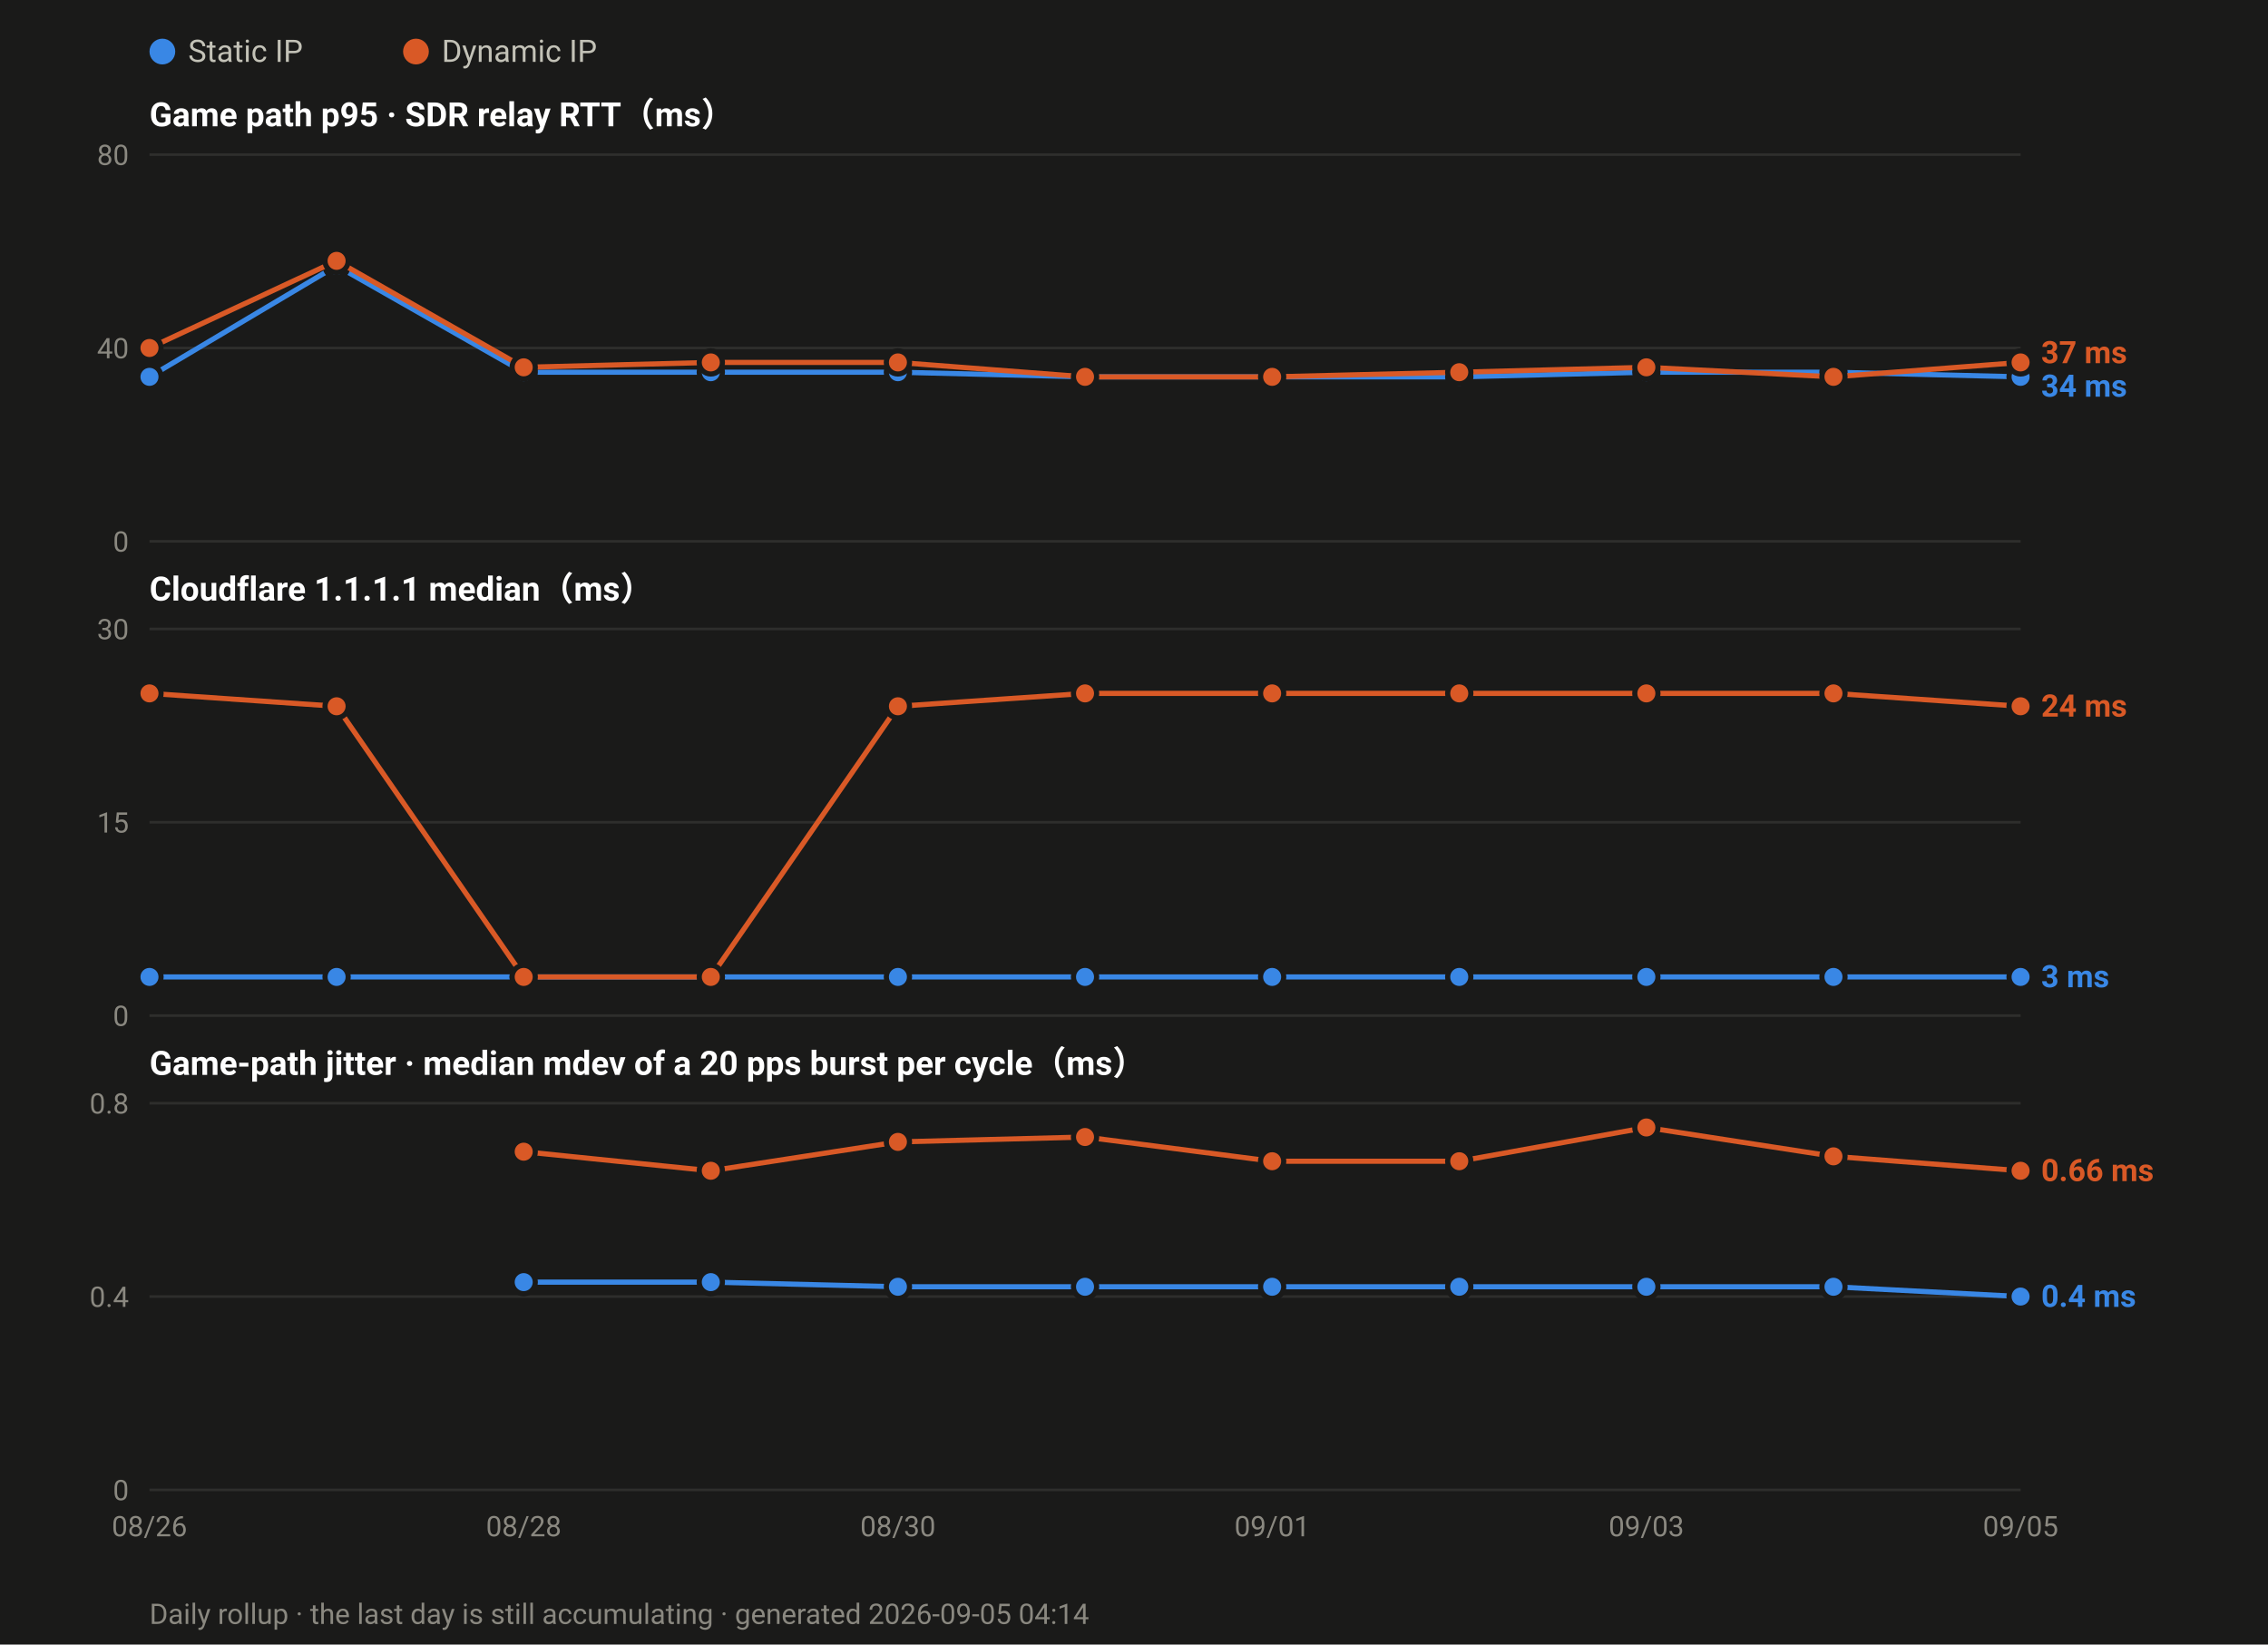
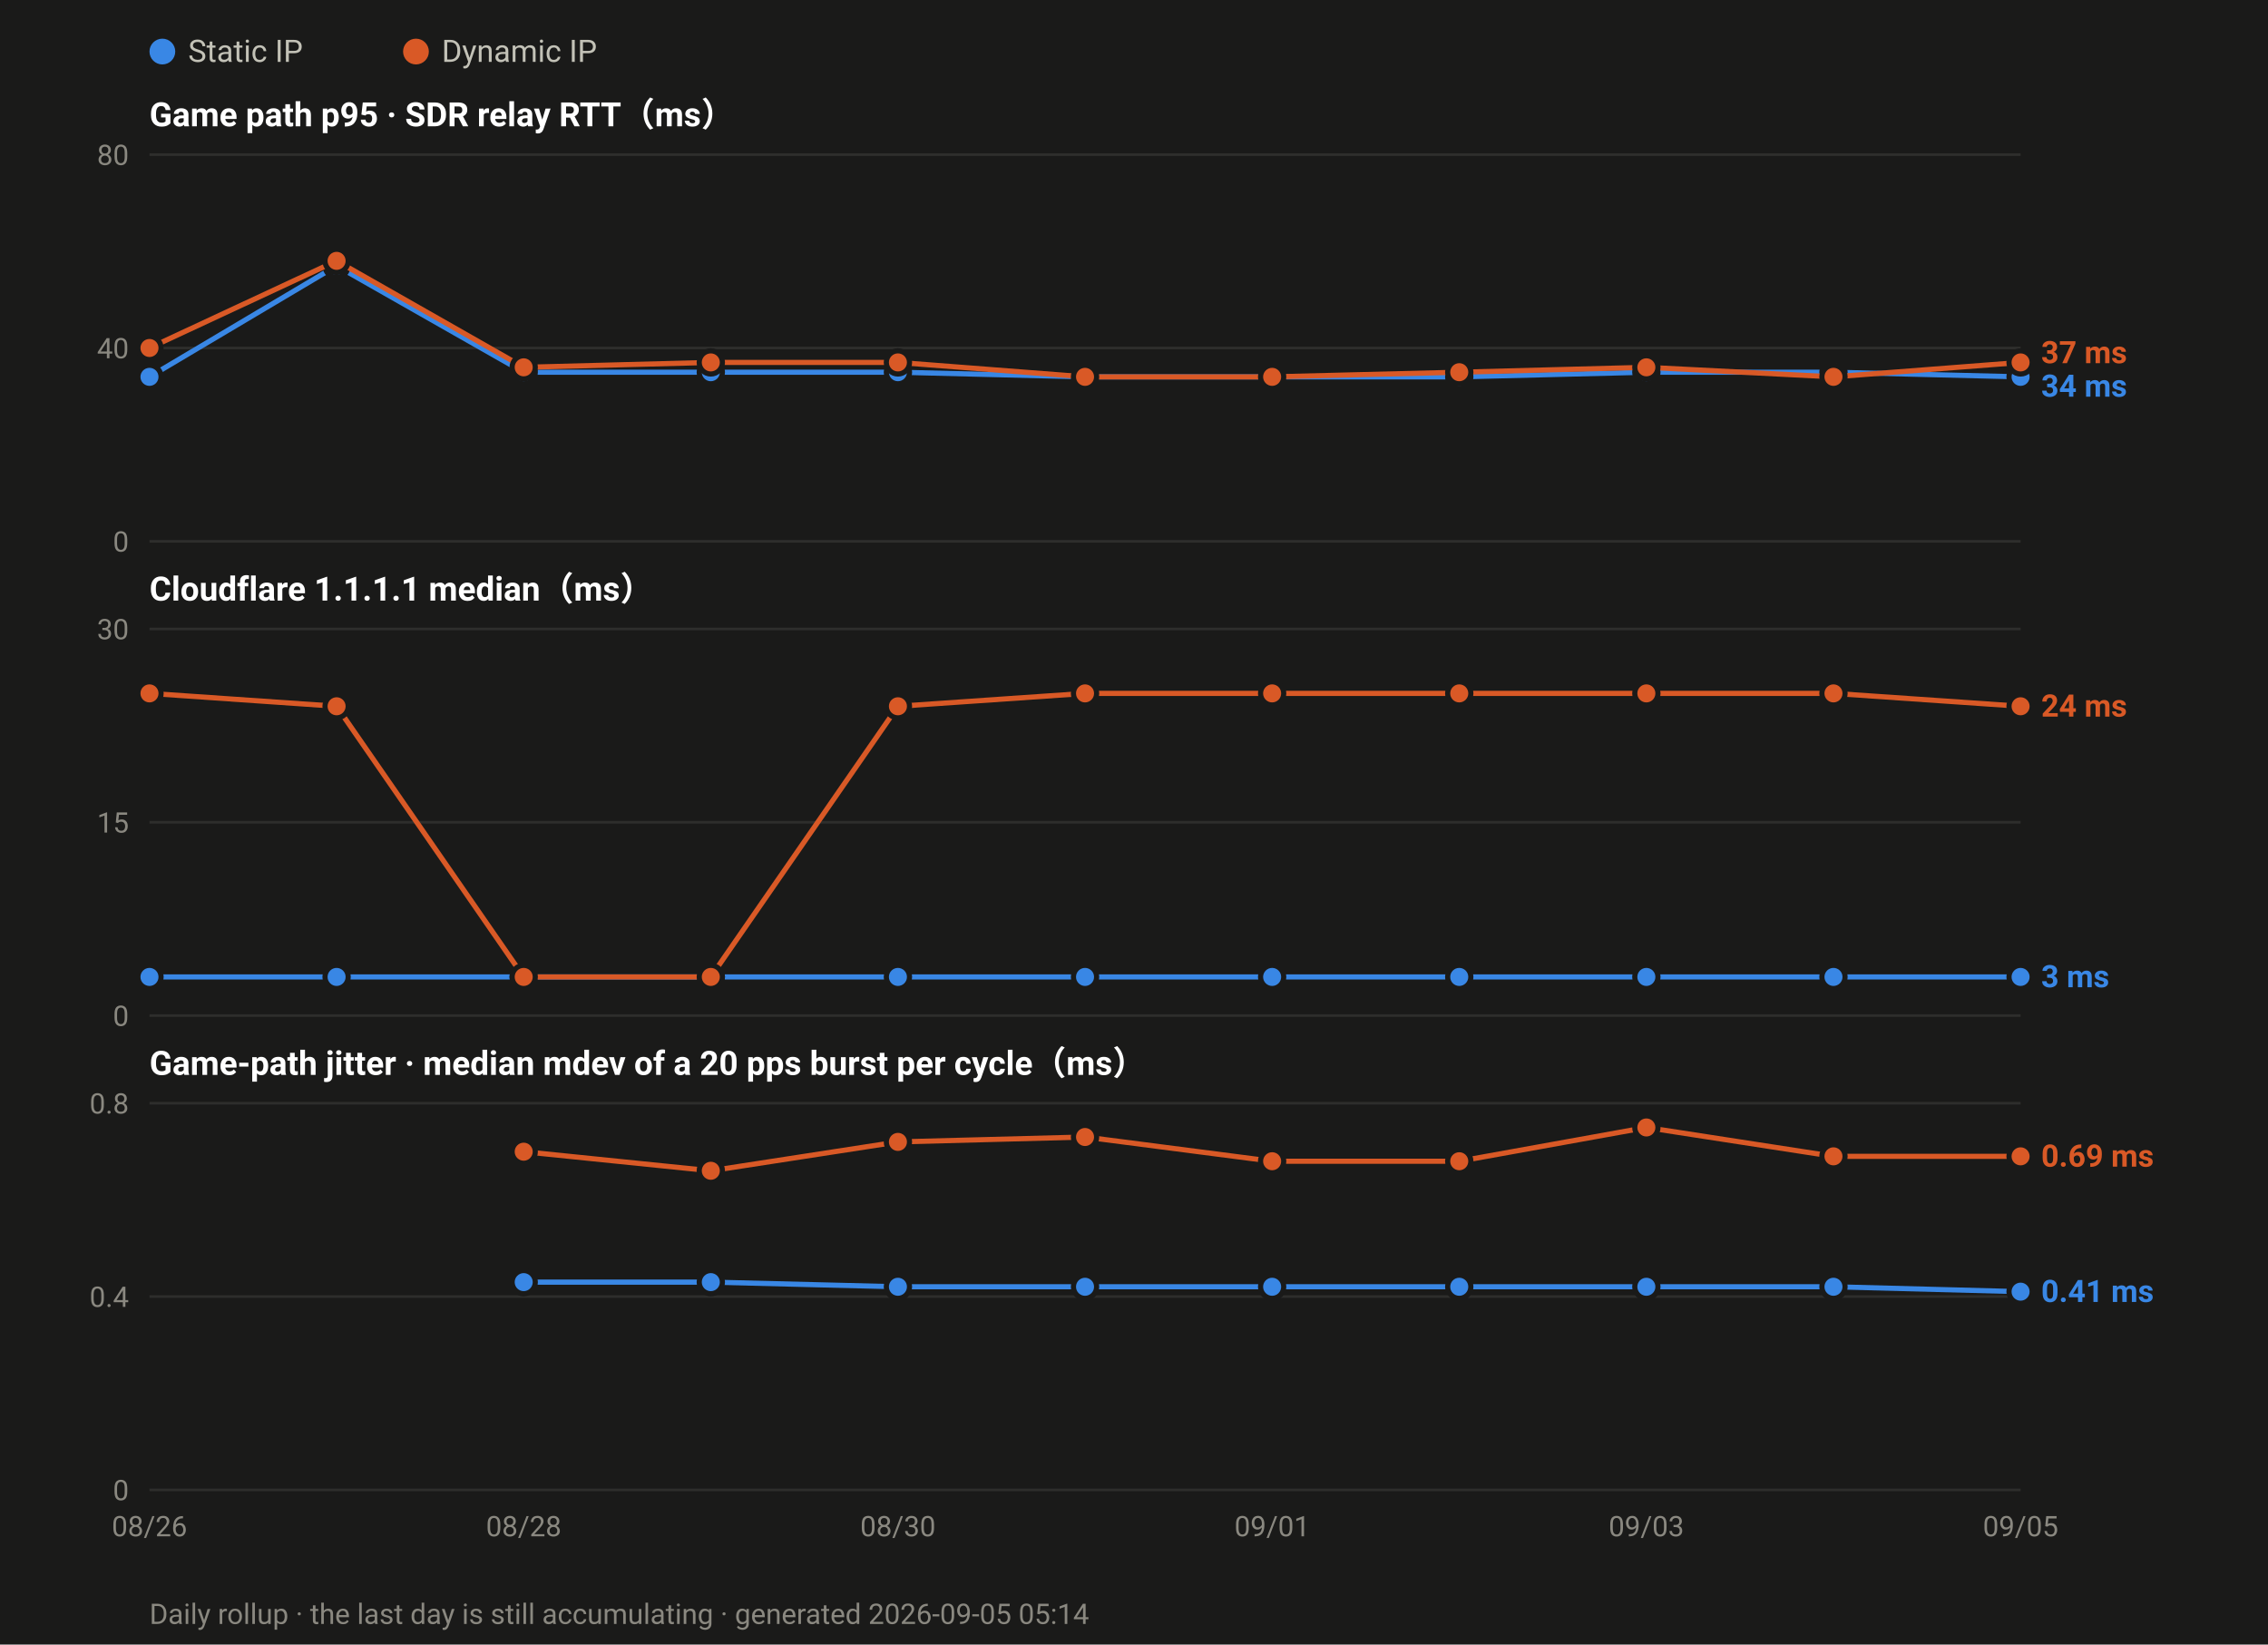
<svg xmlns="http://www.w3.org/2000/svg" width="880" height="638" viewBox="0 0 880 638" font-family="ui-sans-serif,-apple-system,Segoe UI,Roboto,Helvetica,Arial,sans-serif">
  <rect width="880" height="638" fill="#1a1a19" />
  <circle cx="63.0" cy="20" r="5" fill="#3987e5" />
  <text x="73.0" y="24" font-size="12" fill="#c3c2b7">Static IP</text>
  <circle cx="161.4" cy="20" r="5" fill="#d95926" />
  <text x="171.4" y="24" font-size="12" fill="#c3c2b7">Dynamic IP</text>
  <text x="58" y="49.0" font-size="13" font-weight="600" fill="#ffffff">Game path p95 · SDR relay RTT（ms）</text>
  <line x1="58" y1="210.0" x2="784.0" y2="210.0" stroke="#2e2e2c" stroke-width="1" />
  <text x="50" y="214.0" font-size="11" text-anchor="end" fill="#8a8880">0</text>
  <line x1="58" y1="135.0" x2="784.0" y2="135.0" stroke="#2e2e2c" stroke-width="1" />
  <text x="50" y="139.0" font-size="11" text-anchor="end" fill="#8a8880">40</text>
  <line x1="58" y1="60.0" x2="784.0" y2="60.0" stroke="#2e2e2c" stroke-width="1" />
  <text x="50" y="64.0" font-size="11" text-anchor="end" fill="#8a8880">80</text>
  <polyline fill="none" stroke="#3987e5" stroke-width="2" stroke-linejoin="round" points="58.0,146.2 130.6,103.1 203.2,144.4 275.8,144.4 348.4,144.4 421.0,146.2 493.6,146.2 566.2,146.2 638.8,144.4 711.4,144.4 784.0,146.2" />
  <circle cx="58.0" cy="146.2" r="4.5" fill="#3987e5" stroke="#1a1a19" stroke-width="2" />
  <circle cx="130.6" cy="103.1" r="4.5" fill="#3987e5" stroke="#1a1a19" stroke-width="2" />
  <circle cx="203.2" cy="144.4" r="4.5" fill="#3987e5" stroke="#1a1a19" stroke-width="2" />
  <circle cx="275.8" cy="144.4" r="4.5" fill="#3987e5" stroke="#1a1a19" stroke-width="2" />
  <circle cx="348.4" cy="144.4" r="4.5" fill="#3987e5" stroke="#1a1a19" stroke-width="2" />
  <circle cx="421.0" cy="146.2" r="4.5" fill="#3987e5" stroke="#1a1a19" stroke-width="2" />
  <circle cx="493.6" cy="146.2" r="4.5" fill="#3987e5" stroke="#1a1a19" stroke-width="2" />
  <circle cx="566.2" cy="146.2" r="4.5" fill="#3987e5" stroke="#1a1a19" stroke-width="2" />
  <circle cx="638.8" cy="144.4" r="4.5" fill="#3987e5" stroke="#1a1a19" stroke-width="2" />
  <circle cx="711.4" cy="144.4" r="4.5" fill="#3987e5" stroke="#1a1a19" stroke-width="2" />
  <circle cx="784.0" cy="146.2" r="4.5" fill="#3987e5" stroke="#1a1a19" stroke-width="2" />
  <polyline fill="none" stroke="#d95926" stroke-width="2" stroke-linejoin="round" points="58.0,135.0 130.6,101.2 203.2,142.5 275.8,140.6 348.4,140.6 421.0,146.2 493.6,146.2 566.2,144.4 638.8,142.5 711.4,146.2 784.0,140.6" />
  <circle cx="58.0" cy="135.0" r="4.5" fill="#d95926" stroke="#1a1a19" stroke-width="2" />
  <circle cx="130.6" cy="101.2" r="4.5" fill="#d95926" stroke="#1a1a19" stroke-width="2" />
  <circle cx="203.2" cy="142.5" r="4.5" fill="#d95926" stroke="#1a1a19" stroke-width="2" />
  <circle cx="275.8" cy="140.6" r="4.5" fill="#d95926" stroke="#1a1a19" stroke-width="2" />
  <circle cx="348.4" cy="140.6" r="4.5" fill="#d95926" stroke="#1a1a19" stroke-width="2" />
  <circle cx="421.0" cy="146.2" r="4.5" fill="#d95926" stroke="#1a1a19" stroke-width="2" />
  <circle cx="493.6" cy="146.2" r="4.5" fill="#d95926" stroke="#1a1a19" stroke-width="2" />
  <circle cx="566.2" cy="144.4" r="4.5" fill="#d95926" stroke="#1a1a19" stroke-width="2" />
  <circle cx="638.8" cy="142.5" r="4.5" fill="#d95926" stroke="#1a1a19" stroke-width="2" />
  <circle cx="711.4" cy="146.2" r="4.5" fill="#d95926" stroke="#1a1a19" stroke-width="2" />
  <circle cx="784.0" cy="140.6" r="4.5" fill="#d95926" stroke="#1a1a19" stroke-width="2" />
  <text x="792.0" y="140.9" font-size="12" font-weight="600" fill="#d95926">37 ms</text>
  <text x="792.0" y="153.9" font-size="12" font-weight="600" fill="#3987e5">34 ms</text>
  <text x="58" y="233.0" font-size="13" font-weight="600" fill="#ffffff">Cloudflare 1.1.1.1 median（ms）</text>
  <line x1="58" y1="394.0" x2="784.0" y2="394.0" stroke="#2e2e2c" stroke-width="1" />
  <text x="50" y="398.0" font-size="11" text-anchor="end" fill="#8a8880">0</text>
  <line x1="58" y1="319.0" x2="784.0" y2="319.0" stroke="#2e2e2c" stroke-width="1" />
  <text x="50" y="323.0" font-size="11" text-anchor="end" fill="#8a8880">15</text>
  <line x1="58" y1="244.0" x2="784.0" y2="244.0" stroke="#2e2e2c" stroke-width="1" />
  <text x="50" y="248.0" font-size="11" text-anchor="end" fill="#8a8880">30</text>
  <polyline fill="none" stroke="#3987e5" stroke-width="2" stroke-linejoin="round" points="58.0,379.0 130.6,379.0 203.2,379.0 275.8,379.0 348.4,379.0 421.0,379.0 493.6,379.0 566.2,379.0 638.8,379.0 711.4,379.0 784.0,379.0" />
  <circle cx="58.0" cy="379.0" r="4.5" fill="#3987e5" stroke="#1a1a19" stroke-width="2" />
  <circle cx="130.6" cy="379.0" r="4.5" fill="#3987e5" stroke="#1a1a19" stroke-width="2" />
  <circle cx="203.2" cy="379.0" r="4.5" fill="#3987e5" stroke="#1a1a19" stroke-width="2" />
  <circle cx="275.8" cy="379.0" r="4.5" fill="#3987e5" stroke="#1a1a19" stroke-width="2" />
  <circle cx="348.4" cy="379.0" r="4.5" fill="#3987e5" stroke="#1a1a19" stroke-width="2" />
  <circle cx="421.0" cy="379.0" r="4.5" fill="#3987e5" stroke="#1a1a19" stroke-width="2" />
  <circle cx="493.6" cy="379.0" r="4.5" fill="#3987e5" stroke="#1a1a19" stroke-width="2" />
  <circle cx="566.2" cy="379.0" r="4.5" fill="#3987e5" stroke="#1a1a19" stroke-width="2" />
  <circle cx="638.8" cy="379.0" r="4.5" fill="#3987e5" stroke="#1a1a19" stroke-width="2" />
  <circle cx="711.4" cy="379.0" r="4.5" fill="#3987e5" stroke="#1a1a19" stroke-width="2" />
  <circle cx="784.0" cy="379.0" r="4.5" fill="#3987e5" stroke="#1a1a19" stroke-width="2" />
  <polyline fill="none" stroke="#d95926" stroke-width="2" stroke-linejoin="round" points="58.0,269.0 130.6,274.0 203.2,379.0 275.8,379.0 348.4,274.0 421.0,269.0 493.6,269.0 566.2,269.0 638.8,269.0 711.4,269.0 784.0,274.0" />
  <circle cx="58.0" cy="269.0" r="4.5" fill="#d95926" stroke="#1a1a19" stroke-width="2" />
  <circle cx="130.6" cy="274.0" r="4.5" fill="#d95926" stroke="#1a1a19" stroke-width="2" />
  <circle cx="203.2" cy="379.0" r="4.5" fill="#d95926" stroke="#1a1a19" stroke-width="2" />
  <circle cx="275.8" cy="379.0" r="4.5" fill="#d95926" stroke="#1a1a19" stroke-width="2" />
  <circle cx="348.4" cy="274.0" r="4.5" fill="#d95926" stroke="#1a1a19" stroke-width="2" />
  <circle cx="421.0" cy="269.0" r="4.5" fill="#d95926" stroke="#1a1a19" stroke-width="2" />
  <circle cx="493.6" cy="269.0" r="4.5" fill="#d95926" stroke="#1a1a19" stroke-width="2" />
  <circle cx="566.2" cy="269.0" r="4.5" fill="#d95926" stroke="#1a1a19" stroke-width="2" />
  <circle cx="638.8" cy="269.0" r="4.5" fill="#d95926" stroke="#1a1a19" stroke-width="2" />
  <circle cx="711.4" cy="269.0" r="4.5" fill="#d95926" stroke="#1a1a19" stroke-width="2" />
  <circle cx="784.0" cy="274.0" r="4.5" fill="#d95926" stroke="#1a1a19" stroke-width="2" />
  <text x="792.0" y="278.0" font-size="12" font-weight="600" fill="#d95926">24 ms</text>
  <text x="792.0" y="383.0" font-size="12" font-weight="600" fill="#3987e5">3 ms</text>
  <text x="58" y="417.0" font-size="13" font-weight="600" fill="#ffffff">Game-path jitter · median mdev of a 20 pps burst per cycle（ms）</text>
  <line x1="58" y1="578.0" x2="784.0" y2="578.0" stroke="#2e2e2c" stroke-width="1" />
  <text x="50" y="582.0" font-size="11" text-anchor="end" fill="#8a8880">0</text>
  <line x1="58" y1="503.0" x2="784.0" y2="503.0" stroke="#2e2e2c" stroke-width="1" />
  <text x="50" y="507.0" font-size="11" text-anchor="end" fill="#8a8880">0.4</text>
  <line x1="58" y1="428.0" x2="784.0" y2="428.0" stroke="#2e2e2c" stroke-width="1" />
  <text x="50" y="432.0" font-size="11" text-anchor="end" fill="#8a8880">0.8</text>
-   <polyline fill="none" stroke="#3987e5" stroke-width="2" stroke-linejoin="round" points="203.2,497.4 275.8,497.4 348.4,499.2 421.0,499.2 493.6,499.2 566.2,499.2 638.8,499.2 711.4,499.2 784.0,503.0" />
+   <polyline fill="none" stroke="#3987e5" stroke-width="2" stroke-linejoin="round" points="203.2,497.4 275.8,497.4 348.4,499.2 421.0,499.2 493.6,499.2 566.2,499.2 638.8,499.2 711.4,499.2 784.0,501.1" />
  <circle cx="203.2" cy="497.4" r="4.5" fill="#3987e5" stroke="#1a1a19" stroke-width="2" />
  <circle cx="275.8" cy="497.4" r="4.5" fill="#3987e5" stroke="#1a1a19" stroke-width="2" />
  <circle cx="348.4" cy="499.2" r="4.5" fill="#3987e5" stroke="#1a1a19" stroke-width="2" />
  <circle cx="421.0" cy="499.2" r="4.5" fill="#3987e5" stroke="#1a1a19" stroke-width="2" />
  <circle cx="493.6" cy="499.2" r="4.5" fill="#3987e5" stroke="#1a1a19" stroke-width="2" />
  <circle cx="566.2" cy="499.2" r="4.5" fill="#3987e5" stroke="#1a1a19" stroke-width="2" />
  <circle cx="638.8" cy="499.2" r="4.5" fill="#3987e5" stroke="#1a1a19" stroke-width="2" />
  <circle cx="711.4" cy="499.2" r="4.5" fill="#3987e5" stroke="#1a1a19" stroke-width="2" />
-   <circle cx="784.0" cy="503.0" r="4.5" fill="#3987e5" stroke="#1a1a19" stroke-width="2" />
-   <polyline fill="none" stroke="#d95926" stroke-width="2" stroke-linejoin="round" points="203.2,446.8 275.8,454.2 348.4,443.0 421.0,441.1 493.6,450.5 566.2,450.5 638.8,437.4 711.4,448.6 784.0,454.2" />
+   <circle cx="784.0" cy="501.1" r="4.5" fill="#3987e5" stroke="#1a1a19" stroke-width="2" />
+   <polyline fill="none" stroke="#d95926" stroke-width="2" stroke-linejoin="round" points="203.2,446.8 275.8,454.2 348.4,443.0 421.0,441.1 493.6,450.5 566.2,450.5 638.8,437.4 711.4,448.6 784.0,448.6" />
  <circle cx="203.2" cy="446.8" r="4.5" fill="#d95926" stroke="#1a1a19" stroke-width="2" />
  <circle cx="275.8" cy="454.2" r="4.5" fill="#d95926" stroke="#1a1a19" stroke-width="2" />
  <circle cx="348.4" cy="443.0" r="4.5" fill="#d95926" stroke="#1a1a19" stroke-width="2" />
  <circle cx="421.0" cy="441.1" r="4.5" fill="#d95926" stroke="#1a1a19" stroke-width="2" />
  <circle cx="493.6" cy="450.5" r="4.5" fill="#d95926" stroke="#1a1a19" stroke-width="2" />
  <circle cx="566.2" cy="450.5" r="4.5" fill="#d95926" stroke="#1a1a19" stroke-width="2" />
  <circle cx="638.8" cy="437.4" r="4.5" fill="#d95926" stroke="#1a1a19" stroke-width="2" />
  <circle cx="711.4" cy="448.6" r="4.5" fill="#d95926" stroke="#1a1a19" stroke-width="2" />
-   <circle cx="784.0" cy="454.2" r="4.5" fill="#d95926" stroke="#1a1a19" stroke-width="2" />
-   <text x="792.0" y="458.2" font-size="12" font-weight="600" fill="#d95926">0.66 ms</text>
-   <text x="792.0" y="507.0" font-size="12" font-weight="600" fill="#3987e5">0.4 ms</text>
+   <circle cx="784.0" cy="448.6" r="4.5" fill="#d95926" stroke="#1a1a19" stroke-width="2" />
+   <text x="792.0" y="452.6" font-size="12" font-weight="600" fill="#d95926">0.69 ms</text>
+   <text x="792.0" y="505.1" font-size="12" font-weight="600" fill="#3987e5">0.41 ms</text>
  <text x="58.0" y="596.0" font-size="11" text-anchor="middle" fill="#8a8880">08/26</text>
  <text x="203.2" y="596.0" font-size="11" text-anchor="middle" fill="#8a8880">08/28</text>
  <text x="348.4" y="596.0" font-size="11" text-anchor="middle" fill="#8a8880">08/30</text>
  <text x="493.6" y="596.0" font-size="11" text-anchor="middle" fill="#8a8880">09/01</text>
  <text x="638.8" y="596.0" font-size="11" text-anchor="middle" fill="#8a8880">09/03</text>
  <text x="784.0" y="596.0" font-size="11" text-anchor="middle" fill="#8a8880">09/05</text>
-   <text x="58" y="630" font-size="11" fill="#8a8880">Daily rollup · the last day is still accumulating · generated 2026-09-05 04:14</text>
+   <text x="58" y="630" font-size="11" fill="#8a8880">Daily rollup · the last day is still accumulating · generated 2026-09-05 05:14</text>
</svg>
